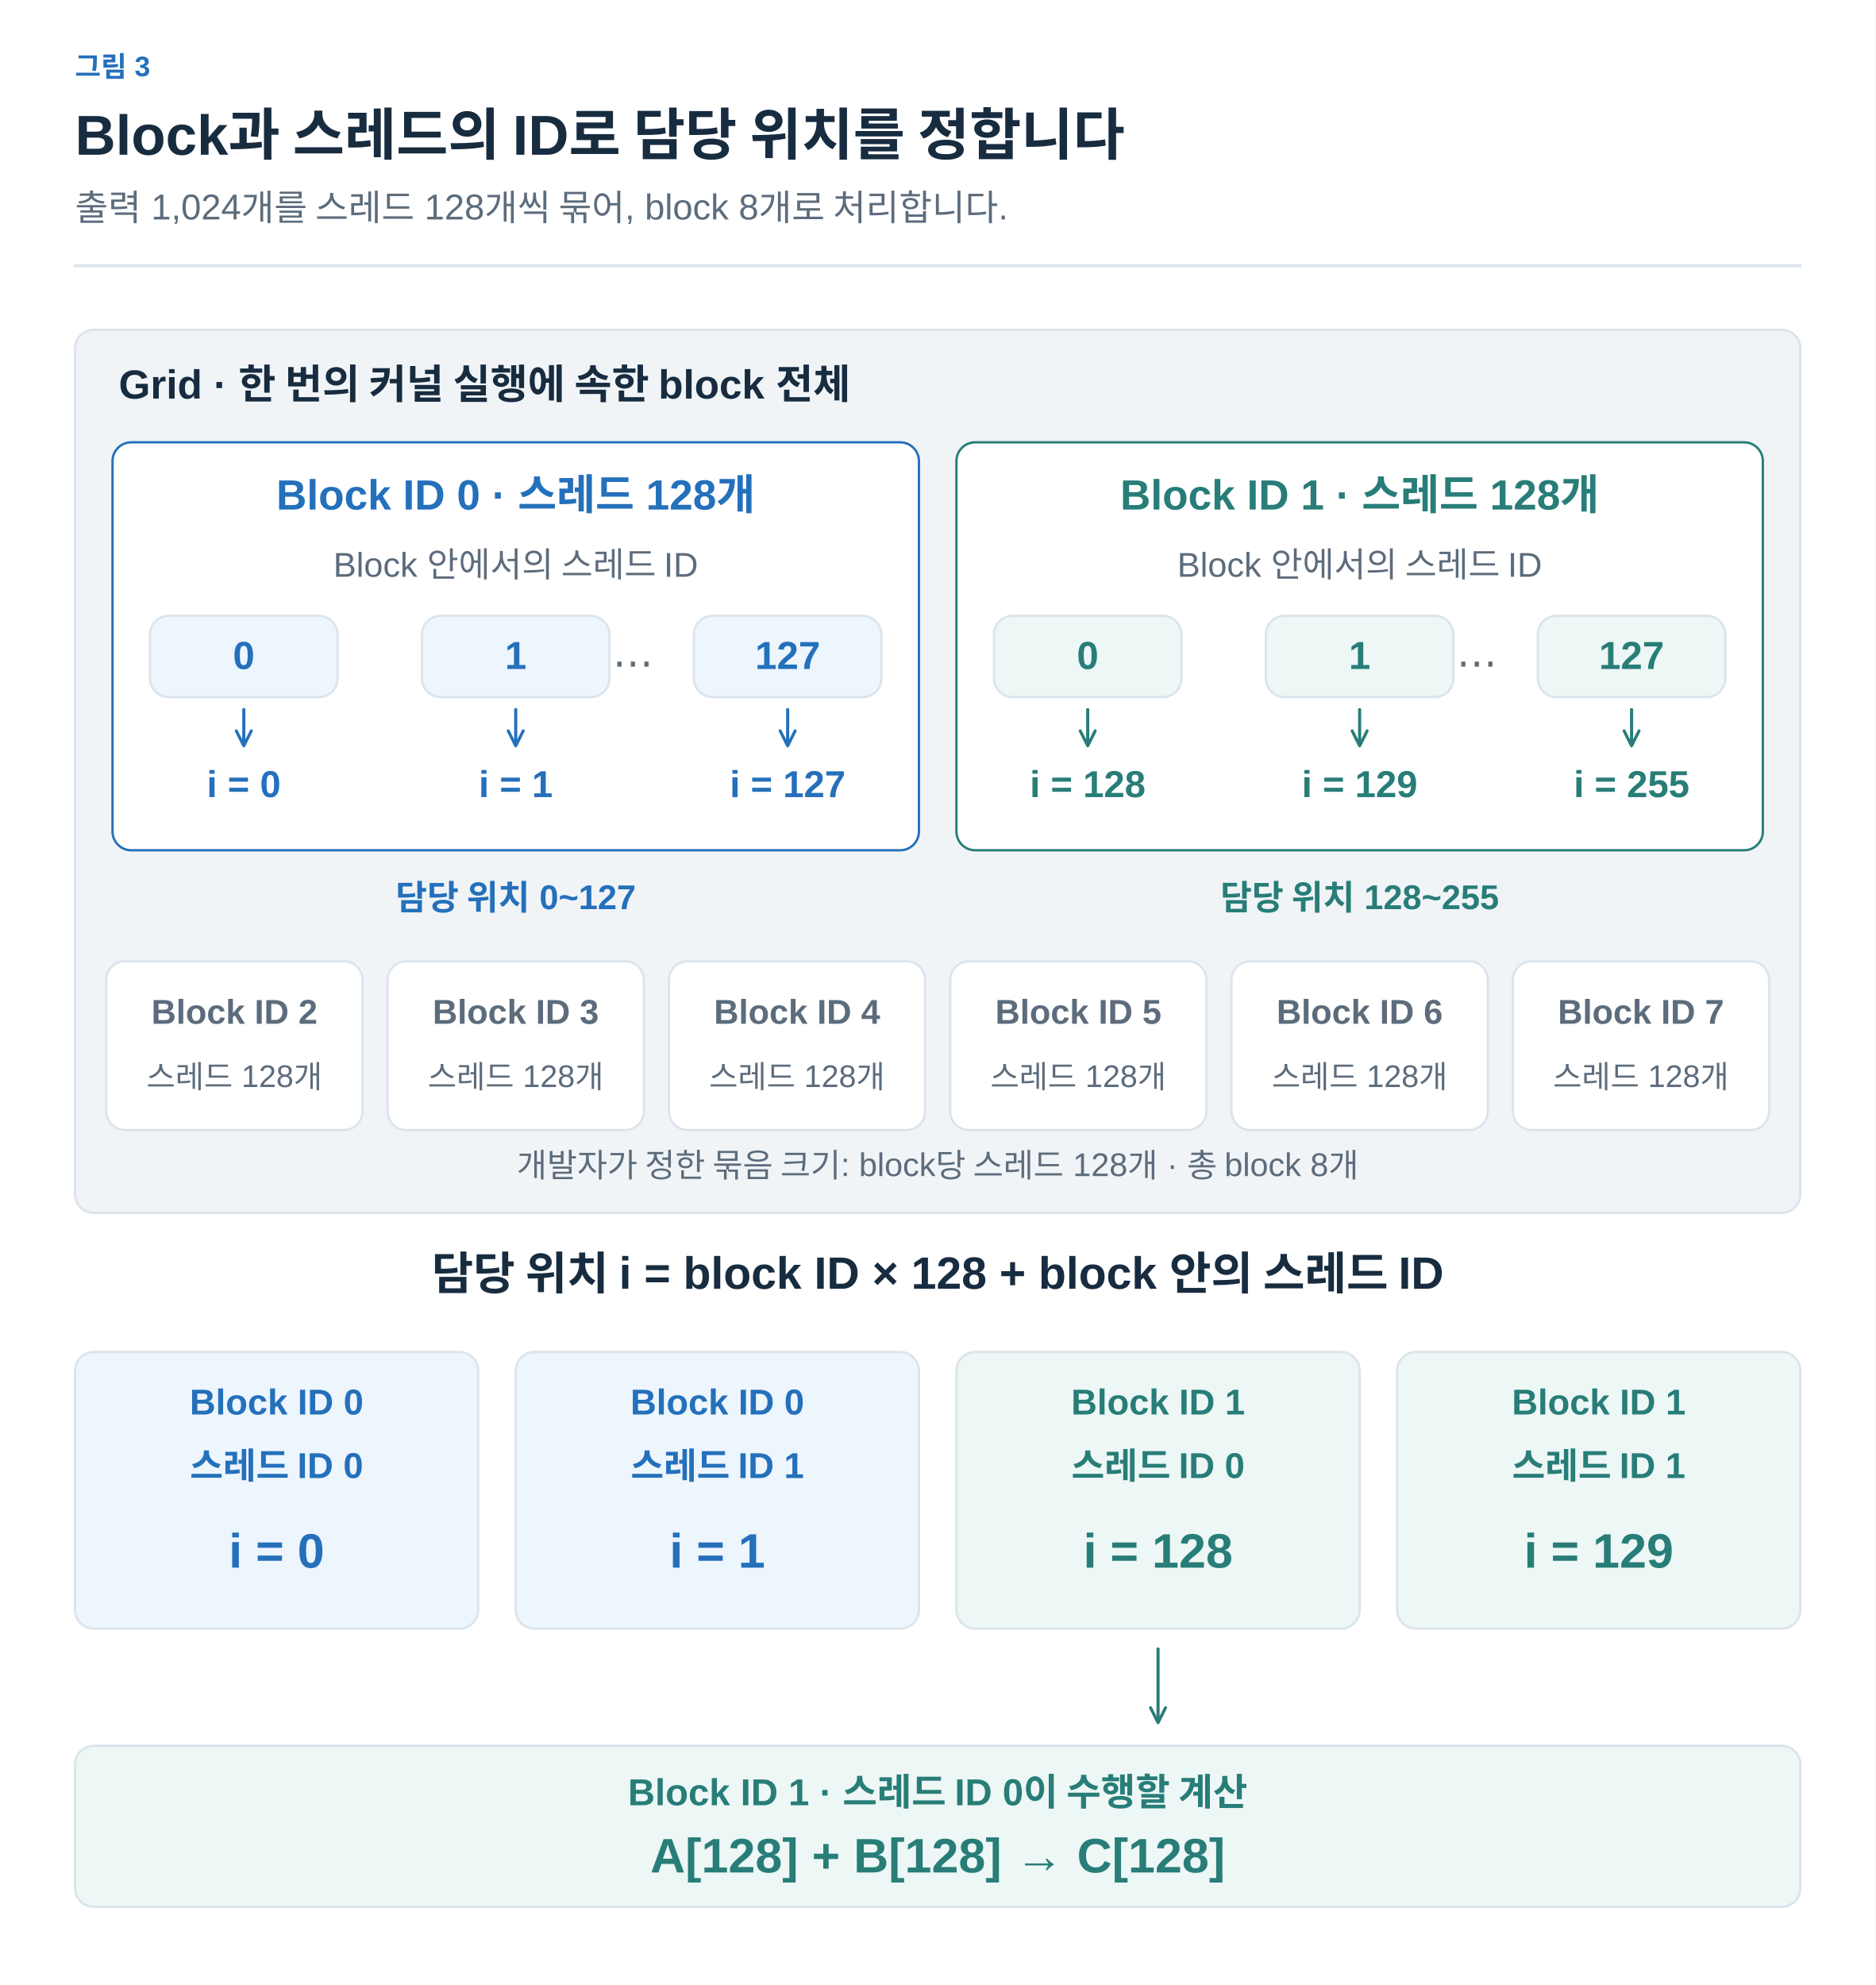
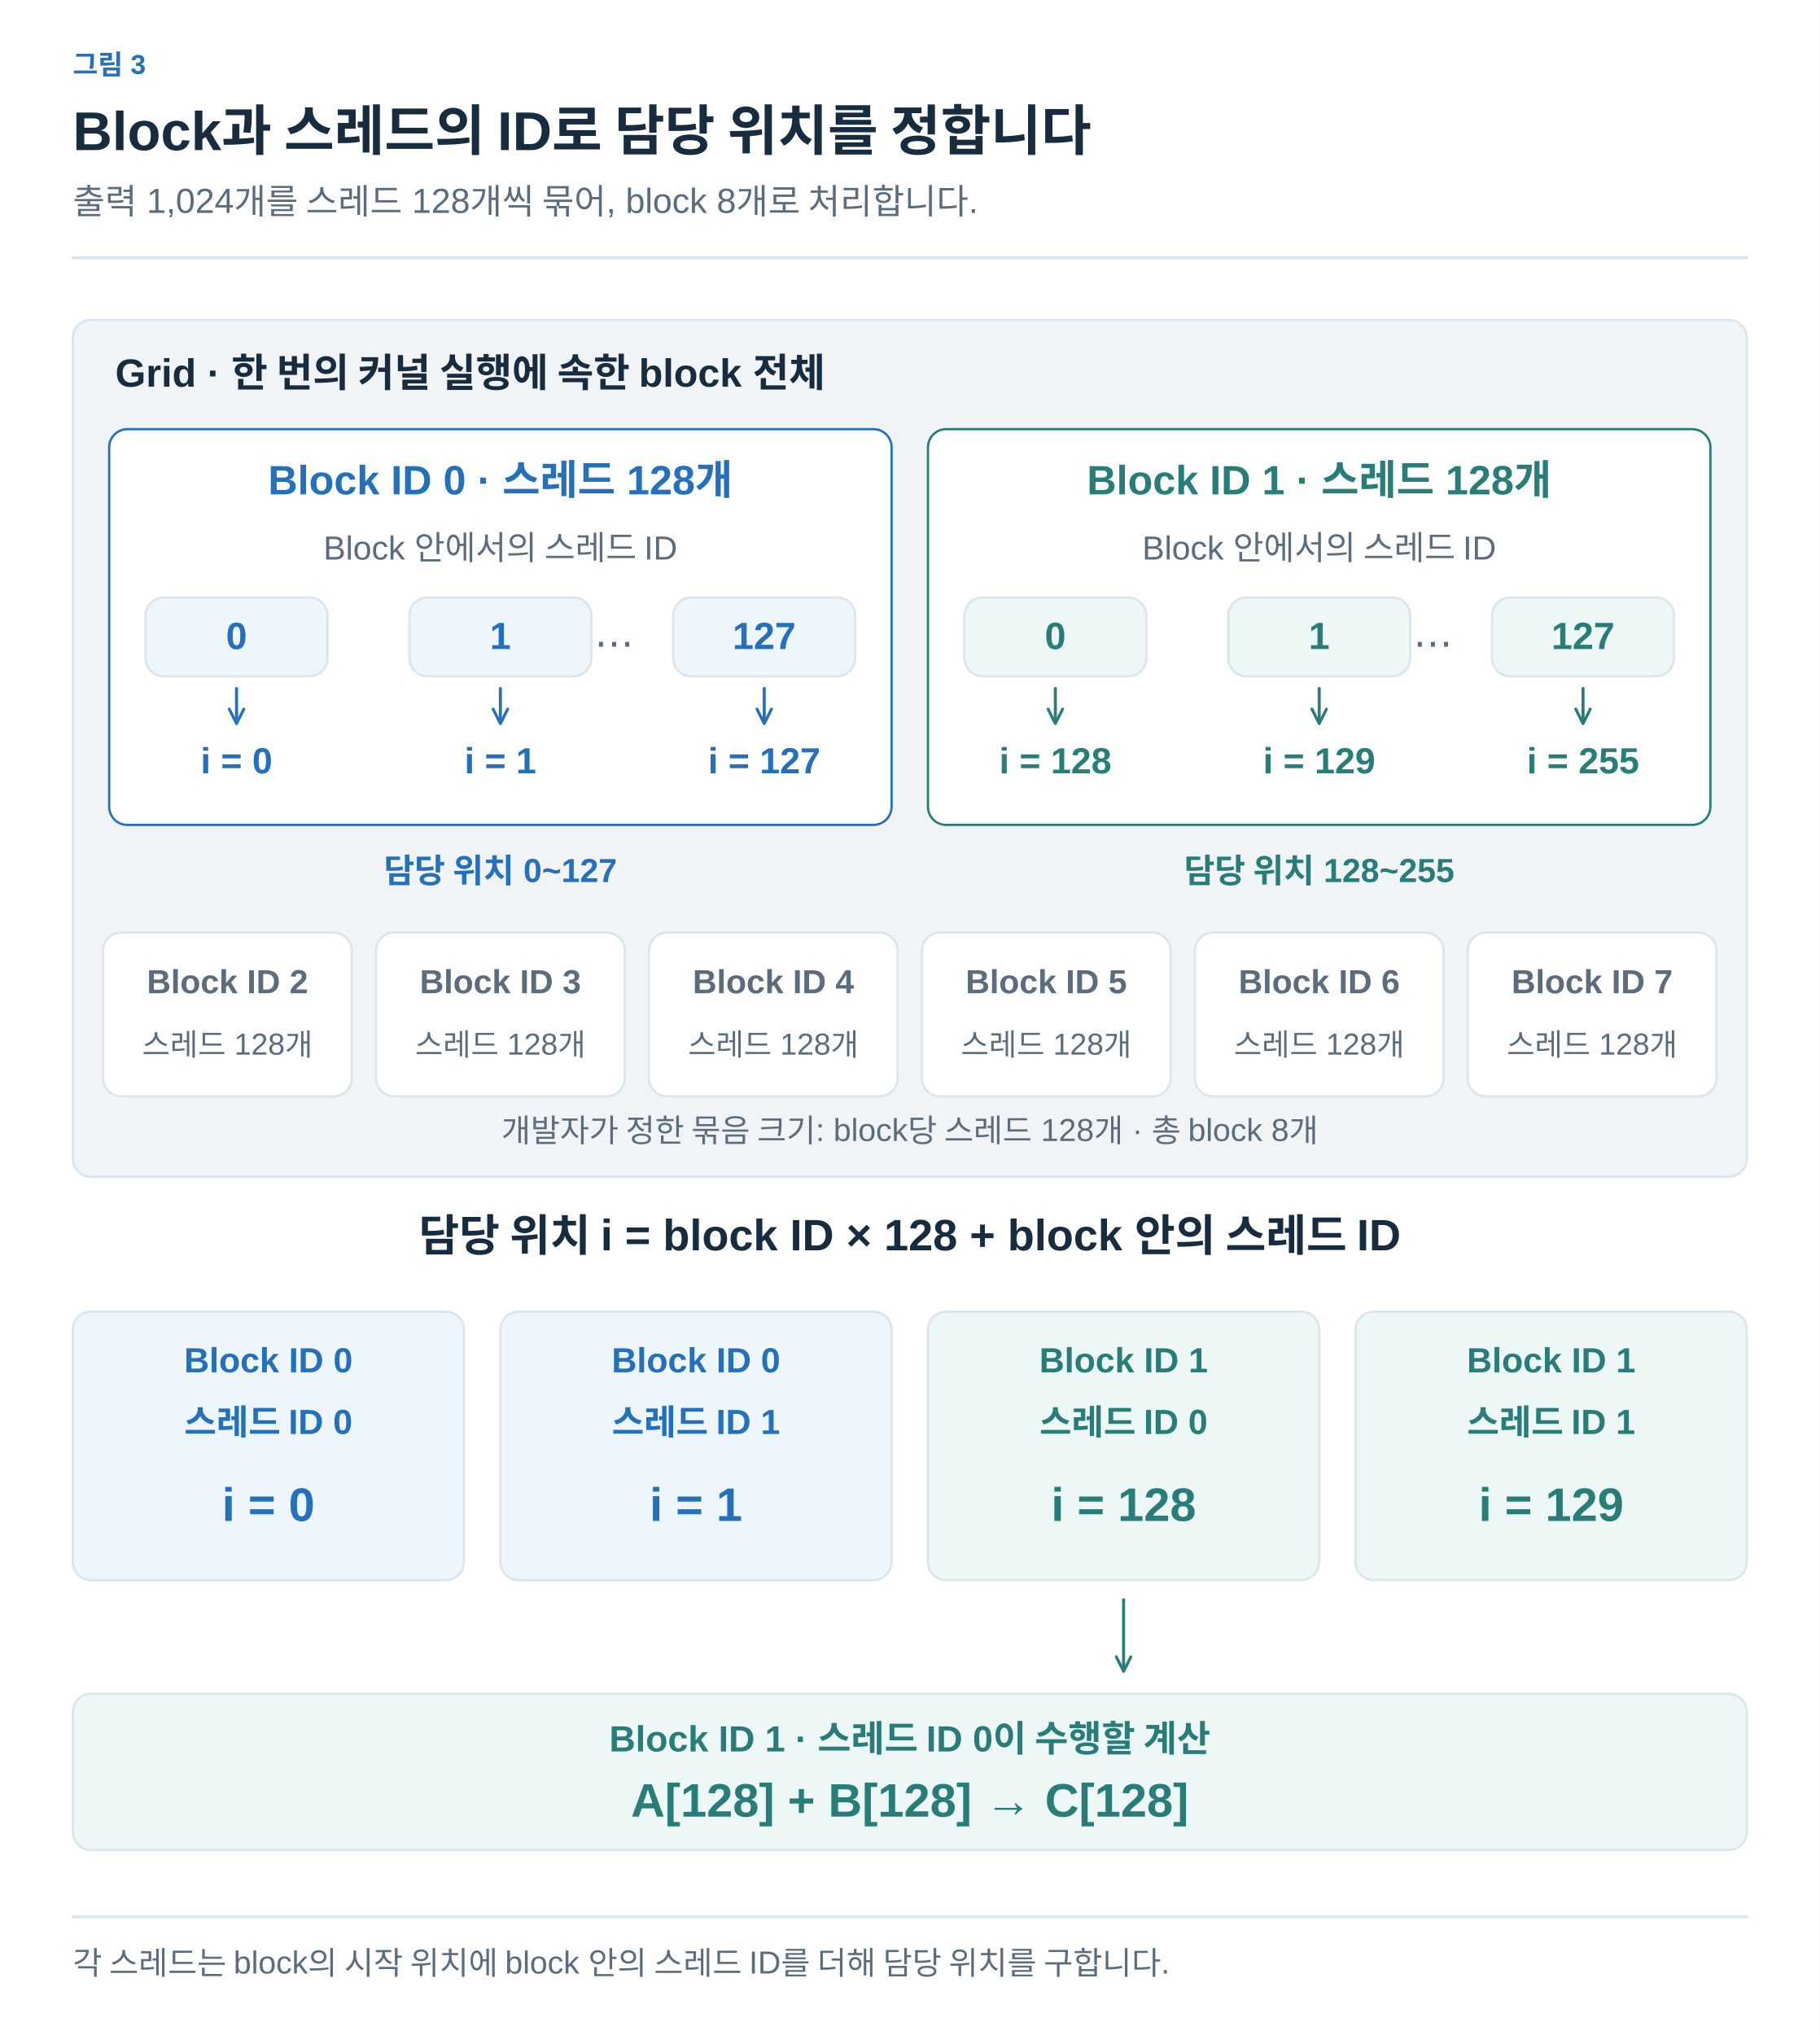
- <svg xmlns="http://www.w3.org/2000/svg" width="1200" height="1270" viewBox="0 0 1200 1270" role="img" aria-labelledby="title desc">
+ <svg xmlns="http://www.w3.org/2000/svg" width="1200" height="1342" viewBox="0 0 1200 1342" role="img" aria-labelledby="title desc">
  <defs>
-     <marker id="muted" viewBox="0 0 10 10" refX="8" refY="5" markerWidth="6" markerHeight="6" orient="auto">
+     <marker id="arrow-ink" viewBox="0 0 10 10" refX="8" refY="5" markerWidth="6" markerHeight="6" orient="auto">
+       <path d="M1 1 L9 5 L1 9" fill="none" stroke="#182C40" stroke-width="1.6" />
+     </marker>
+     <marker id="arrow-muted" viewBox="0 0 10 10" refX="8" refY="5" markerWidth="6" markerHeight="6" orient="auto">
      <path d="M1 1 L9 5 L1 9" fill="none" stroke="#5C6C7C" stroke-width="1.6" />
    </marker>
-     <marker id="blue" viewBox="0 0 10 10" refX="8" refY="5" markerWidth="6" markerHeight="6" orient="auto">
+     <marker id="arrow-line" viewBox="0 0 10 10" refX="8" refY="5" markerWidth="6" markerHeight="6" orient="auto">
+       <path d="M1 1 L9 5 L1 9" fill="none" stroke="#DCE4EC" stroke-width="1.6" />
+     </marker>
+     <marker id="arrow-paper" viewBox="0 0 10 10" refX="8" refY="5" markerWidth="6" markerHeight="6" orient="auto">
+       <path d="M1 1 L9 5 L1 9" fill="none" stroke="#FFFFFF" stroke-width="1.6" />
+     </marker>
+     <marker id="arrow-blue" viewBox="0 0 10 10" refX="8" refY="5" markerWidth="6" markerHeight="6" orient="auto">
      <path d="M1 1 L9 5 L1 9" fill="none" stroke="#2470BB" stroke-width="1.6" />
    </marker>
-     <marker id="orange" viewBox="0 0 10 10" refX="8" refY="5" markerWidth="6" markerHeight="6" orient="auto">
+     <marker id="arrow-teal" viewBox="0 0 10 10" refX="8" refY="5" markerWidth="6" markerHeight="6" orient="auto">
+       <path d="M1 1 L9 5 L1 9" fill="none" stroke="#287D78" stroke-width="1.6" />
+     </marker>
+     <marker id="arrow-orange" viewBox="0 0 10 10" refX="8" refY="5" markerWidth="6" markerHeight="6" orient="auto">
      <path d="M1 1 L9 5 L1 9" fill="none" stroke="#B55B22" stroke-width="1.6" />
    </marker>
-     <marker id="teal" viewBox="0 0 10 10" refX="8" refY="5" markerWidth="6" markerHeight="6" orient="auto">
-       <path d="M1 1 L9 5 L1 9" fill="none" stroke="#287D78" stroke-width="1.6" />
-     </marker>
-     <marker id="purple" viewBox="0 0 10 10" refX="8" refY="5" markerWidth="6" markerHeight="6" orient="auto">
+     <marker id="arrow-purple" viewBox="0 0 10 10" refX="8" refY="5" markerWidth="6" markerHeight="6" orient="auto">
      <path d="M1 1 L9 5 L1 9" fill="none" stroke="#7954A3" stroke-width="1.6" />
    </marker>
+     <marker id="arrow-gray" viewBox="0 0 10 10" refX="8" refY="5" markerWidth="6" markerHeight="6" orient="auto">
+       <path d="M1 1 L9 5 L1 9" fill="none" stroke="#657789" stroke-width="1.6" />
+     </marker>
+     <marker id="arrow-red" viewBox="0 0 10 10" refX="8" refY="5" markerWidth="6" markerHeight="6" orient="auto">
+       <path d="M1 1 L9 5 L1 9" fill="none" stroke="#B34242" stroke-width="1.6" />
+     </marker>
+     <marker id="arrow-indigo" viewBox="0 0 10 10" refX="8" refY="5" markerWidth="6" markerHeight="6" orient="auto">
+       <path d="M1 1 L9 5 L1 9" fill="none" stroke="#4C60A8" stroke-width="1.6" />
+     </marker>
+     <marker id="arrow-slate" viewBox="0 0 10 10" refX="8" refY="5" markerWidth="6" markerHeight="6" orient="auto">
+       <path d="M1 1 L9 5 L1 9" fill="none" stroke="#8191A0" stroke-width="1.6" />
+     </marker>
+     <marker id="arrow-surface" viewBox="0 0 10 10" refX="8" refY="5" markerWidth="6" markerHeight="6" orient="auto">
+       <path d="M1 1 L9 5 L1 9" fill="none" stroke="#F8FAFC" stroke-width="1.6" />
+     </marker>
  </defs>
-   <style>text{font-family:Arial,"Apple SD Gothic Neo","Noto Sans KR",sans-serif}path{stroke-linecap:round;stroke-linejoin:round}</style>
-   <rect width="1200" height="1270" fill="white" />
-   <text x="48" y="49" fill="#2470BB" font-size="18" font-weight="600" text-anchor="start">그림 3</text>
-   <text x="48" y="99" fill="#182C40" font-size="36" font-weight="700" text-anchor="start">Block과 스레드의 ID로 담당 위치를 정합니다</text>
-   <text x="48" y="141" fill="#5C6C7C" font-size="23" font-weight="400" text-anchor="start">출력 1,024개를 스레드 128개씩 묶어, block 8개로 처리합니다.</text>
-   <path d="M48,170 H1152" fill="none" stroke="#DCE4EC" stroke-width="2" />
-   <rect x="48" y="211" width="1104" height="565" rx="12" fill="#F1F4F7" stroke="#DCE4EC" stroke-width="1.5" />
-   <text x="76" y="255" fill="#182C40" font-size="26" font-weight="700" text-anchor="start">Grid · 한 번의 커널 실행에 속한 block 전체</text>
-   <rect x="72" y="283" width="516" height="261" rx="12" fill="#FFFFFF" stroke="#2470BB" stroke-width="1.5" />
-   <text x="330" y="326" fill="#2470BB" font-size="27" font-weight="700" text-anchor="middle">Block ID 0 · 스레드 128개</text>
-   <text x="330" y="369" fill="#5C6C7C" font-size="22" font-weight="400" text-anchor="middle">Block 안에서의 스레드 ID</text>
-   <rect x="96" y="394" width="120" height="52" rx="12" fill="#EDF5FD" stroke="#DCE4EC" stroke-width="1.5" />
-   <text x="156.0" y="428.0" fill="#2470BB" font-size="25" font-weight="600" text-anchor="middle">0</text>
-   <path d="M156,454 L156,476" fill="none" stroke="#2470BB" stroke-width="2" marker-end="url(#blue)" />
-   <text x="156" y="510" fill="#2470BB" font-size="24" font-weight="600" text-anchor="middle">i = 0</text>
-   <rect x="270" y="394" width="120" height="52" rx="12" fill="#EDF5FD" stroke="#DCE4EC" stroke-width="1.5" />
-   <text x="330.0" y="428.0" fill="#2470BB" font-size="25" font-weight="600" text-anchor="middle">1</text>
-   <path d="M330,454 L330,476" fill="none" stroke="#2470BB" stroke-width="2" marker-end="url(#blue)" />
-   <text x="330" y="510" fill="#2470BB" font-size="24" font-weight="600" text-anchor="middle">i = 1</text>
-   <rect x="444" y="394" width="120" height="52" rx="12" fill="#EDF5FD" stroke="#DCE4EC" stroke-width="1.5" />
-   <text x="504.0" y="428.0" fill="#2470BB" font-size="25" font-weight="600" text-anchor="middle">127</text>
-   <path d="M504,454 L504,476" fill="none" stroke="#2470BB" stroke-width="2" marker-end="url(#blue)" />
-   <text x="504" y="510" fill="#2470BB" font-size="24" font-weight="600" text-anchor="middle">i = 127</text>
-   <text x="405" y="433" fill="#5C6C7C" font-size="26" font-weight="400" text-anchor="middle">⋯</text>
-   <text x="330" y="582" fill="#2470BB" font-size="22" font-weight="600" text-anchor="middle">담당 위치 0~127</text>
-   <rect x="612" y="283" width="516" height="261" rx="12" fill="#FFFFFF" stroke="#287D78" stroke-width="1.5" />
-   <text x="870" y="326" fill="#287D78" font-size="27" font-weight="700" text-anchor="middle">Block ID 1 · 스레드 128개</text>
-   <text x="870" y="369" fill="#5C6C7C" font-size="22" font-weight="400" text-anchor="middle">Block 안에서의 스레드 ID</text>
-   <rect x="636" y="394" width="120" height="52" rx="12" fill="#EDF7F5" stroke="#DCE4EC" stroke-width="1.5" />
-   <text x="696.0" y="428.0" fill="#287D78" font-size="25" font-weight="600" text-anchor="middle">0</text>
-   <path d="M696,454 L696,476" fill="none" stroke="#287D78" stroke-width="2" marker-end="url(#teal)" />
-   <text x="696" y="510" fill="#287D78" font-size="24" font-weight="600" text-anchor="middle">i = 128</text>
-   <rect x="810" y="394" width="120" height="52" rx="12" fill="#EDF7F5" stroke="#DCE4EC" stroke-width="1.5" />
-   <text x="870.0" y="428.0" fill="#287D78" font-size="25" font-weight="600" text-anchor="middle">1</text>
-   <path d="M870,454 L870,476" fill="none" stroke="#287D78" stroke-width="2" marker-end="url(#teal)" />
-   <text x="870" y="510" fill="#287D78" font-size="24" font-weight="600" text-anchor="middle">i = 129</text>
-   <rect x="984" y="394" width="120" height="52" rx="12" fill="#EDF7F5" stroke="#DCE4EC" stroke-width="1.5" />
-   <text x="1044.0" y="428.0" fill="#287D78" font-size="25" font-weight="600" text-anchor="middle">127</text>
-   <path d="M1044,454 L1044,476" fill="none" stroke="#287D78" stroke-width="2" marker-end="url(#teal)" />
-   <text x="1044" y="510" fill="#287D78" font-size="24" font-weight="600" text-anchor="middle">i = 255</text>
-   <text x="945" y="433" fill="#5C6C7C" font-size="26" font-weight="400" text-anchor="middle">⋯</text>
-   <text x="870" y="582" fill="#287D78" font-size="22" font-weight="600" text-anchor="middle">담당 위치 128~255</text>
-   <rect x="68" y="615" width="164" height="108" rx="12" fill="#FFFFFF" stroke="#DCE4EC" stroke-width="1.5" />
-   <text x="150" y="655" fill="#5C6C7C" font-size="22" font-weight="600" text-anchor="middle">Block ID 2</text>
-   <text x="150" y="696" fill="#5C6C7C" font-size="20" font-weight="400" text-anchor="middle">스레드 128개</text>
-   <rect x="248" y="615" width="164" height="108" rx="12" fill="#FFFFFF" stroke="#DCE4EC" stroke-width="1.5" />
-   <text x="330" y="655" fill="#5C6C7C" font-size="22" font-weight="600" text-anchor="middle">Block ID 3</text>
-   <text x="330" y="696" fill="#5C6C7C" font-size="20" font-weight="400" text-anchor="middle">스레드 128개</text>
-   <rect x="428" y="615" width="164" height="108" rx="12" fill="#FFFFFF" stroke="#DCE4EC" stroke-width="1.5" />
-   <text x="510" y="655" fill="#5C6C7C" font-size="22" font-weight="600" text-anchor="middle">Block ID 4</text>
-   <text x="510" y="696" fill="#5C6C7C" font-size="20" font-weight="400" text-anchor="middle">스레드 128개</text>
-   <rect x="608" y="615" width="164" height="108" rx="12" fill="#FFFFFF" stroke="#DCE4EC" stroke-width="1.5" />
-   <text x="690" y="655" fill="#5C6C7C" font-size="22" font-weight="600" text-anchor="middle">Block ID 5</text>
-   <text x="690" y="696" fill="#5C6C7C" font-size="20" font-weight="400" text-anchor="middle">스레드 128개</text>
-   <rect x="788" y="615" width="164" height="108" rx="12" fill="#FFFFFF" stroke="#DCE4EC" stroke-width="1.5" />
-   <text x="870" y="655" fill="#5C6C7C" font-size="22" font-weight="600" text-anchor="middle">Block ID 6</text>
-   <text x="870" y="696" fill="#5C6C7C" font-size="20" font-weight="400" text-anchor="middle">스레드 128개</text>
-   <rect x="968" y="615" width="164" height="108" rx="12" fill="#FFFFFF" stroke="#DCE4EC" stroke-width="1.5" />
-   <text x="1050" y="655" fill="#5C6C7C" font-size="22" font-weight="600" text-anchor="middle">Block ID 7</text>
-   <text x="1050" y="696" fill="#5C6C7C" font-size="20" font-weight="400" text-anchor="middle">스레드 128개</text>
-   <text x="600" y="753" fill="#5C6C7C" font-size="21" font-weight="400" text-anchor="middle">개발자가 정한 묶음 크기: block당 스레드 128개 · 총 block 8개</text>
-   <text x="600" y="825" fill="#182C40" font-size="29" font-weight="700" text-anchor="middle">담당 위치 i = block ID × 128 + block 안의 스레드 ID</text>
-   <rect x="48" y="865" width="258" height="177" rx="12" fill="#EDF5FD" stroke="#DCE4EC" stroke-width="1.5" />
-   <text x="177" y="905" fill="#2470BB" font-size="23" font-weight="600" text-anchor="middle">Block ID 0</text>
-   <text x="177" y="946" fill="#2470BB" font-size="23" font-weight="600" text-anchor="middle">스레드 ID 0</text>
-   <text x="177" y="1003" fill="#2470BB" font-size="31" font-weight="700" text-anchor="middle">i = 0</text>
-   <rect x="330" y="865" width="258" height="177" rx="12" fill="#EDF5FD" stroke="#DCE4EC" stroke-width="1.5" />
-   <text x="459" y="905" fill="#2470BB" font-size="23" font-weight="600" text-anchor="middle">Block ID 0</text>
-   <text x="459" y="946" fill="#2470BB" font-size="23" font-weight="600" text-anchor="middle">스레드 ID 1</text>
-   <text x="459" y="1003" fill="#2470BB" font-size="31" font-weight="700" text-anchor="middle">i = 1</text>
-   <rect x="612" y="865" width="258" height="177" rx="12" fill="#EDF7F5" stroke="#DCE4EC" stroke-width="1.5" />
-   <text x="741" y="905" fill="#287D78" font-size="23" font-weight="600" text-anchor="middle">Block ID 1</text>
-   <text x="741" y="946" fill="#287D78" font-size="23" font-weight="600" text-anchor="middle">스레드 ID 0</text>
-   <text x="741" y="1003" fill="#287D78" font-size="31" font-weight="700" text-anchor="middle">i = 128</text>
-   <rect x="894" y="865" width="258" height="177" rx="12" fill="#EDF7F5" stroke="#DCE4EC" stroke-width="1.5" />
-   <text x="1023" y="905" fill="#287D78" font-size="23" font-weight="600" text-anchor="middle">Block ID 1</text>
-   <text x="1023" y="946" fill="#287D78" font-size="23" font-weight="600" text-anchor="middle">스레드 ID 1</text>
-   <text x="1023" y="1003" fill="#287D78" font-size="31" font-weight="700" text-anchor="middle">i = 129</text>
-   <path d="M741,1055 L741,1101" fill="none" stroke="#287D78" stroke-width="2" marker-end="url(#teal)" />
-   <rect x="48" y="1117" width="1104" height="103" rx="12" fill="#EDF7F5" stroke="#DCE4EC" stroke-width="1.5" />
-   <text x="600" y="1155" fill="#287D78" font-size="24" font-weight="600" text-anchor="middle">Block ID 1 · 스레드 ID 0이 수행할 계산</text>
-   <text x="600" y="1198" fill="#287D78" font-size="31" font-weight="700" text-anchor="middle">A[128] + B[128] → C[128]</text>
+   <style>text{font-family:Arial,"Apple SD Gothic Neo","Noto Sans KR",sans-serif}text[font-family]{font-family:Menlo,Consolas,monospace}path{stroke-linecap:round;stroke-linejoin:round}</style>
+   <rect width="100%" height="100%" fill="white" />
+   <text x="48" y="49" fill="#2470BB" font-size="18" font-weight="600" text-anchor="start" data-max-width="1104">그림 3</text>
+   <text x="48" y="99" fill="#182C40" font-size="36" font-weight="700" text-anchor="start" data-max-width="1104">Block과 스레드의 ID로 담당 위치를 정합니다</text>
+   <text x="48" y="141" fill="#5C6C7C" font-size="23" font-weight="400" text-anchor="start" data-max-width="1104">출력 1,024개를 스레드 128개씩 묶어, block 8개로 처리합니다.</text>
+   <path d="M48,170 H1152" stroke="#DCE4EC" stroke-width="2" />
+   <g transform="translate(48 206) scale(1)" data-panel="1">
+     <g transform="translate(-48 -206)">
+       <rect x="48" y="211" width="1104" height="565" rx="12" fill="#F1F4F7" stroke="#DCE4EC" stroke-width="1.5" />
+       <text x="76" y="255" fill="#182C40" font-size="26" font-weight="700" text-anchor="start">Grid · 한 번의 커널 실행에 속한 block 전체</text>
+       <rect x="72" y="283" width="516" height="261" rx="12" fill="#FFFFFF" stroke="#2470BB" stroke-width="1.5" />
+       <text x="330" y="326" fill="#2470BB" font-size="27" font-weight="700" text-anchor="middle">Block ID 0 · 스레드 128개</text>
+       <text x="330" y="369" fill="#5C6C7C" font-size="22" font-weight="400" text-anchor="middle">Block 안에서의 스레드 ID</text>
+       <rect x="96" y="394" width="120" height="52" rx="12" fill="#EDF5FD" stroke="#DCE4EC" stroke-width="1.5" />
+       <text x="156" y="428" fill="#2470BB" font-size="25" font-weight="600" text-anchor="middle">0</text>
+       <path d="M156,454 L156,476" fill="none" stroke="#2470BB" stroke-width="2" marker-end="url(#arrow-blue)" />
+       <text x="156" y="510" fill="#2470BB" font-size="24" font-weight="600" text-anchor="middle">i = 0</text>
+       <rect x="270" y="394" width="120" height="52" rx="12" fill="#EDF5FD" stroke="#DCE4EC" stroke-width="1.5" />
+       <text x="330" y="428" fill="#2470BB" font-size="25" font-weight="600" text-anchor="middle">1</text>
+       <path d="M330,454 L330,476" fill="none" stroke="#2470BB" stroke-width="2" marker-end="url(#arrow-blue)" />
+       <text x="330" y="510" fill="#2470BB" font-size="24" font-weight="600" text-anchor="middle">i = 1</text>
+       <rect x="444" y="394" width="120" height="52" rx="12" fill="#EDF5FD" stroke="#DCE4EC" stroke-width="1.5" />
+       <text x="504" y="428" fill="#2470BB" font-size="25" font-weight="600" text-anchor="middle">127</text>
+       <path d="M504,454 L504,476" fill="none" stroke="#2470BB" stroke-width="2" marker-end="url(#arrow-blue)" />
+       <text x="504" y="510" fill="#2470BB" font-size="24" font-weight="600" text-anchor="middle">i = 127</text>
+       <text x="405" y="433" fill="#5C6C7C" font-size="26" font-weight="400" text-anchor="middle">⋯</text>
+       <text x="330" y="582" fill="#2470BB" font-size="22" font-weight="600" text-anchor="middle">담당 위치 0~127</text>
+       <rect x="612" y="283" width="516" height="261" rx="12" fill="#FFFFFF" stroke="#287D78" stroke-width="1.5" />
+       <text x="870" y="326" fill="#287D78" font-size="27" font-weight="700" text-anchor="middle">Block ID 1 · 스레드 128개</text>
+       <text x="870" y="369" fill="#5C6C7C" font-size="22" font-weight="400" text-anchor="middle">Block 안에서의 스레드 ID</text>
+       <rect x="636" y="394" width="120" height="52" rx="12" fill="#EDF7F5" stroke="#DCE4EC" stroke-width="1.5" />
+       <text x="696" y="428" fill="#287D78" font-size="25" font-weight="600" text-anchor="middle">0</text>
+       <path d="M696,454 L696,476" fill="none" stroke="#287D78" stroke-width="2" marker-end="url(#arrow-teal)" />
+       <text x="696" y="510" fill="#287D78" font-size="24" font-weight="600" text-anchor="middle">i = 128</text>
+       <rect x="810" y="394" width="120" height="52" rx="12" fill="#EDF7F5" stroke="#DCE4EC" stroke-width="1.5" />
+       <text x="870" y="428" fill="#287D78" font-size="25" font-weight="600" text-anchor="middle">1</text>
+       <path d="M870,454 L870,476" fill="none" stroke="#287D78" stroke-width="2" marker-end="url(#arrow-teal)" />
+       <text x="870" y="510" fill="#287D78" font-size="24" font-weight="600" text-anchor="middle">i = 129</text>
+       <rect x="984" y="394" width="120" height="52" rx="12" fill="#EDF7F5" stroke="#DCE4EC" stroke-width="1.5" />
+       <text x="1044" y="428" fill="#287D78" font-size="25" font-weight="600" text-anchor="middle">127</text>
+       <path d="M1044,454 L1044,476" fill="none" stroke="#287D78" stroke-width="2" marker-end="url(#arrow-teal)" />
+       <text x="1044" y="510" fill="#287D78" font-size="24" font-weight="600" text-anchor="middle">i = 255</text>
+       <text x="945" y="433" fill="#5C6C7C" font-size="26" font-weight="400" text-anchor="middle">⋯</text>
+       <text x="870" y="582" fill="#287D78" font-size="22" font-weight="600" text-anchor="middle">담당 위치 128~255</text>
+       <rect x="68" y="615" width="164" height="108" rx="12" fill="#FFFFFF" stroke="#DCE4EC" stroke-width="1.5" />
+       <text x="150" y="655" fill="#5C6C7C" font-size="22" font-weight="600" text-anchor="middle">Block ID 2</text>
+       <text x="150" y="696" fill="#5C6C7C" font-size="20" font-weight="400" text-anchor="middle">스레드 128개</text>
+       <rect x="248" y="615" width="164" height="108" rx="12" fill="#FFFFFF" stroke="#DCE4EC" stroke-width="1.5" />
+       <text x="330" y="655" fill="#5C6C7C" font-size="22" font-weight="600" text-anchor="middle">Block ID 3</text>
+       <text x="330" y="696" fill="#5C6C7C" font-size="20" font-weight="400" text-anchor="middle">스레드 128개</text>
+       <rect x="428" y="615" width="164" height="108" rx="12" fill="#FFFFFF" stroke="#DCE4EC" stroke-width="1.5" />
+       <text x="510" y="655" fill="#5C6C7C" font-size="22" font-weight="600" text-anchor="middle">Block ID 4</text>
+       <text x="510" y="696" fill="#5C6C7C" font-size="20" font-weight="400" text-anchor="middle">스레드 128개</text>
+       <rect x="608" y="615" width="164" height="108" rx="12" fill="#FFFFFF" stroke="#DCE4EC" stroke-width="1.5" />
+       <text x="690" y="655" fill="#5C6C7C" font-size="22" font-weight="600" text-anchor="middle">Block ID 5</text>
+       <text x="690" y="696" fill="#5C6C7C" font-size="20" font-weight="400" text-anchor="middle">스레드 128개</text>
+       <rect x="788" y="615" width="164" height="108" rx="12" fill="#FFFFFF" stroke="#DCE4EC" stroke-width="1.5" />
+       <text x="870" y="655" fill="#5C6C7C" font-size="22" font-weight="600" text-anchor="middle">Block ID 6</text>
+       <text x="870" y="696" fill="#5C6C7C" font-size="20" font-weight="400" text-anchor="middle">스레드 128개</text>
+       <rect x="968" y="615" width="164" height="108" rx="12" fill="#FFFFFF" stroke="#DCE4EC" stroke-width="1.5" />
+       <text x="1050" y="655" fill="#5C6C7C" font-size="22" font-weight="600" text-anchor="middle">Block ID 7</text>
+       <text x="1050" y="696" fill="#5C6C7C" font-size="20" font-weight="400" text-anchor="middle">스레드 128개</text>
+       <text x="600" y="753" fill="#5C6C7C" font-size="21" font-weight="400" text-anchor="middle">개발자가 정한 묶음 크기: block당 스레드 128개 · 총 block 8개</text>
+       <text x="600" y="825" fill="#182C40" font-size="29" font-weight="700" text-anchor="middle">담당 위치 i = block ID × 128 + block 안의 스레드 ID</text>
+       <rect x="48" y="865" width="258" height="177" rx="12" fill="#EDF5FD" stroke="#DCE4EC" stroke-width="1.5" />
+       <text x="177" y="905" fill="#2470BB" font-size="23" font-weight="600" text-anchor="middle">Block ID 0</text>
+       <text x="177" y="946" fill="#2470BB" font-size="23" font-weight="600" text-anchor="middle">스레드 ID 0</text>
+       <text x="177" y="1003" fill="#2470BB" font-size="31" font-weight="700" text-anchor="middle">i = 0</text>
+       <rect x="330" y="865" width="258" height="177" rx="12" fill="#EDF5FD" stroke="#DCE4EC" stroke-width="1.5" />
+       <text x="459" y="905" fill="#2470BB" font-size="23" font-weight="600" text-anchor="middle">Block ID 0</text>
+       <text x="459" y="946" fill="#2470BB" font-size="23" font-weight="600" text-anchor="middle">스레드 ID 1</text>
+       <text x="459" y="1003" fill="#2470BB" font-size="31" font-weight="700" text-anchor="middle">i = 1</text>
+       <rect x="612" y="865" width="258" height="177" rx="12" fill="#EDF7F5" stroke="#DCE4EC" stroke-width="1.5" />
+       <text x="741" y="905" fill="#287D78" font-size="23" font-weight="600" text-anchor="middle">Block ID 1</text>
+       <text x="741" y="946" fill="#287D78" font-size="23" font-weight="600" text-anchor="middle">스레드 ID 0</text>
+       <text x="741" y="1003" fill="#287D78" font-size="31" font-weight="700" text-anchor="middle">i = 128</text>
+       <rect x="894" y="865" width="258" height="177" rx="12" fill="#EDF7F5" stroke="#DCE4EC" stroke-width="1.5" />
+       <text x="1023" y="905" fill="#287D78" font-size="23" font-weight="600" text-anchor="middle">Block ID 1</text>
+       <text x="1023" y="946" fill="#287D78" font-size="23" font-weight="600" text-anchor="middle">스레드 ID 1</text>
+       <text x="1023" y="1003" fill="#287D78" font-size="31" font-weight="700" text-anchor="middle">i = 129</text>
+       <path d="M741,1055 L741,1101" fill="none" stroke="#287D78" stroke-width="2" marker-end="url(#arrow-teal)" />
+       <rect x="48" y="1117" width="1104" height="103" rx="12" fill="#EDF7F5" stroke="#DCE4EC" stroke-width="1.5" />
+       <text x="600" y="1155" fill="#287D78" font-size="24" font-weight="600" text-anchor="middle">Block ID 1 · 스레드 ID 0이 수행할 계산</text>
+       <text x="600" y="1198" fill="#287D78" font-size="31" font-weight="700" text-anchor="middle">A[128] + B[128] → C[128]</text>
+     </g>
+   </g>
+   <path d="M48,1264 H1152" stroke="#DCE4EC" stroke-width="2" />
+   <text x="48" y="1302" fill="#5C6C7C" font-size="21" font-weight="400" text-anchor="start" data-max-width="1104">각 스레드는 block의 시작 위치에 block 안의 스레드 ID를 더해 담당 위치를 구합니다.</text>
</svg>
